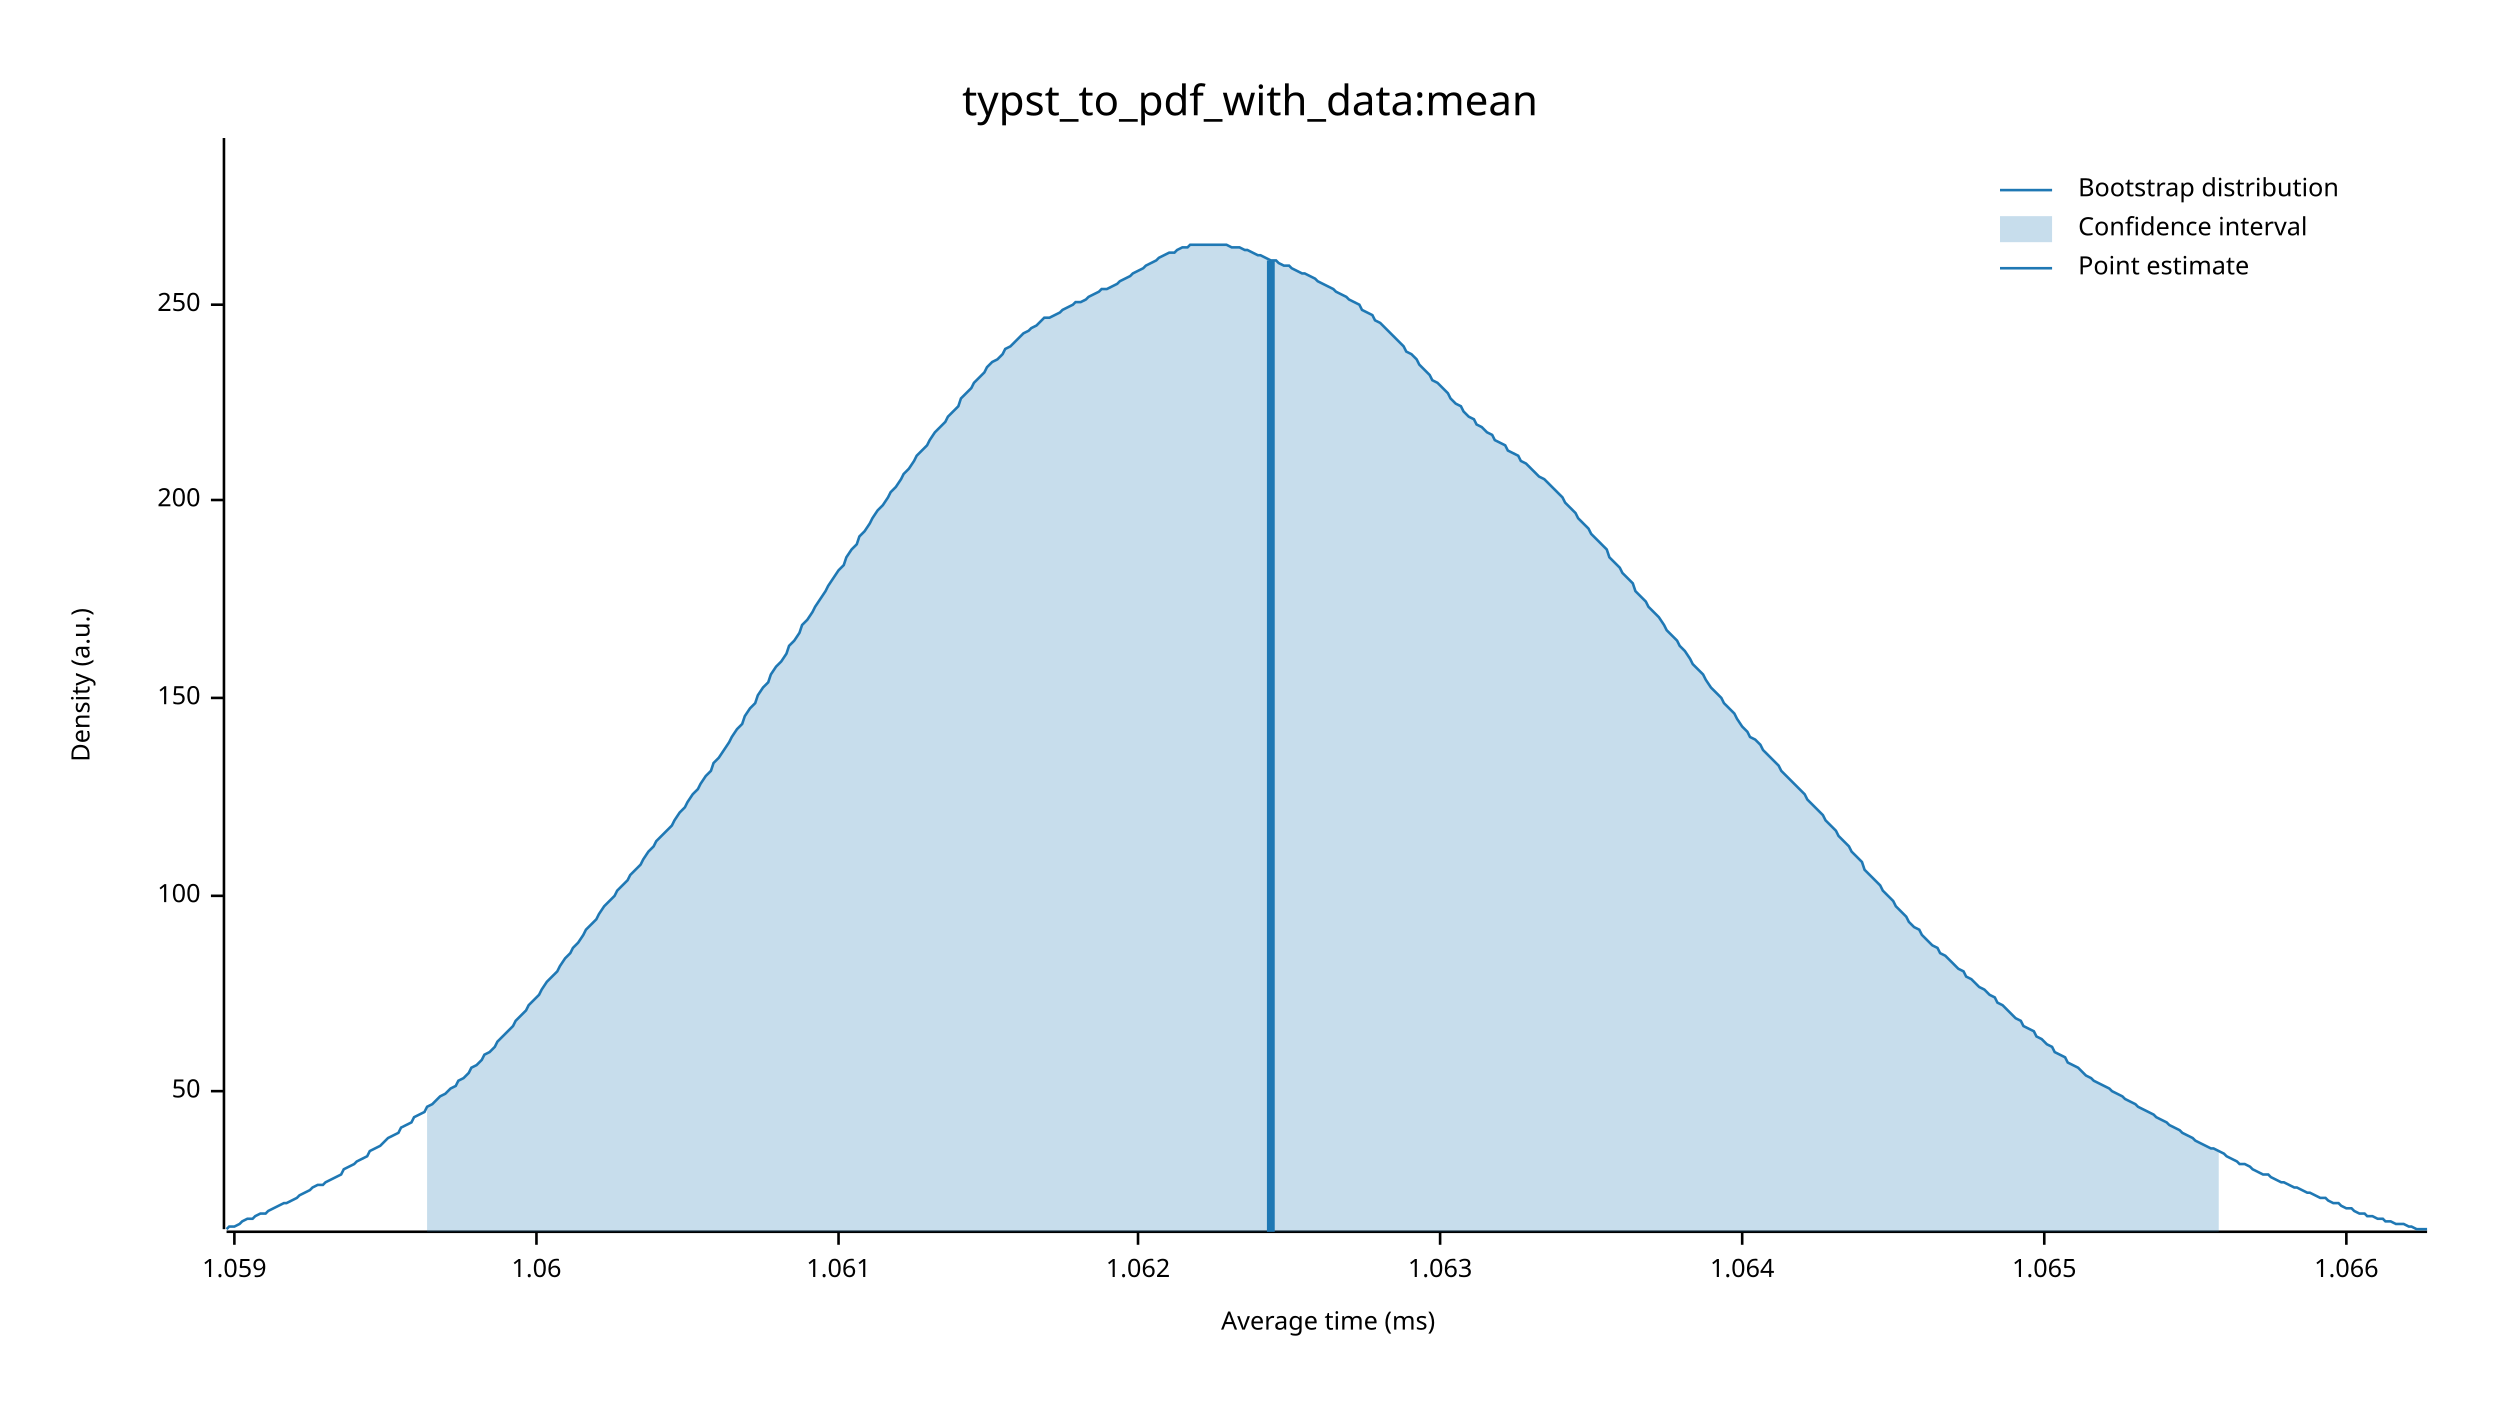
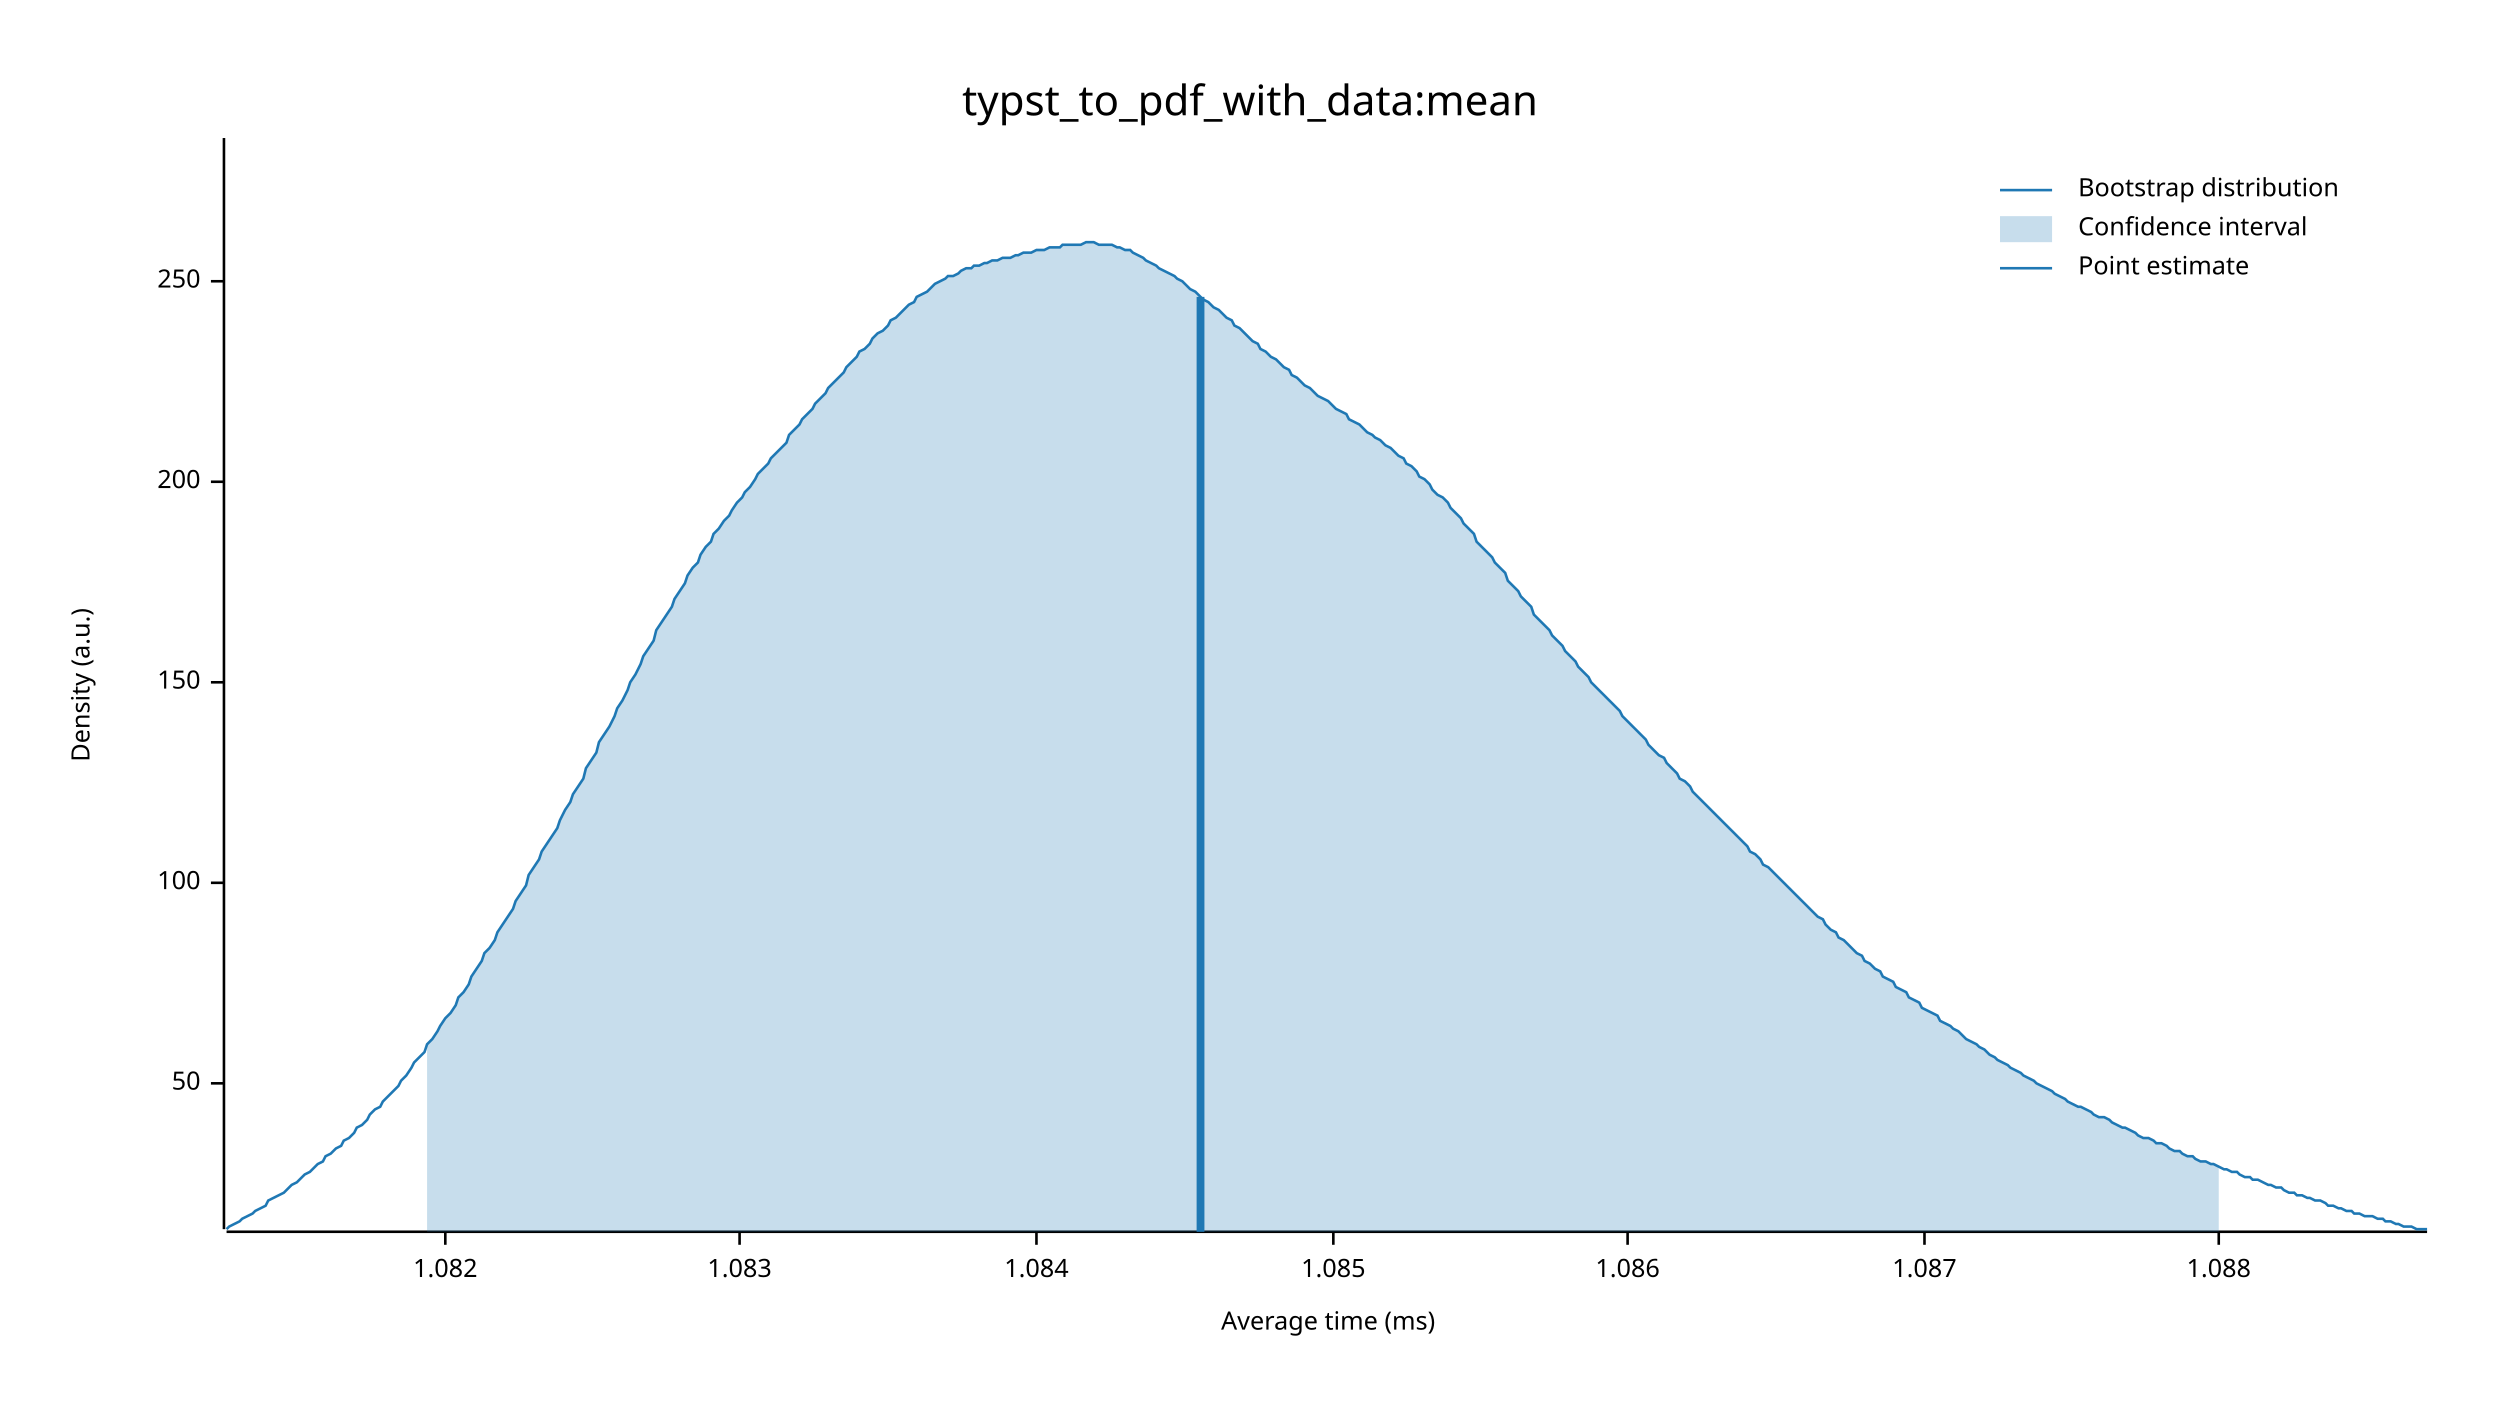
<svg xmlns="http://www.w3.org/2000/svg" width="960" height="540" viewBox="0 0 960 540">
  <text x="480" y="32" dy="0.76em" text-anchor="middle" font-family="sans-serif" font-size="16.129" opacity="1" fill="#000000">
typst_to_pdf_with_data:mean
</text>
  <text x="27" y="263" dy="0.76em" text-anchor="middle" font-family="sans-serif" font-size="9.677" opacity="1" fill="#000000" transform="rotate(270, 27, 263)">
Density (a.u.)
</text>
  <text x="510" y="513" dy="-0.5ex" text-anchor="middle" font-family="sans-serif" font-size="9.677" opacity="1" fill="#000000">
Average time (ms)
</text>
  <polyline fill="none" opacity="1" stroke="#000000" stroke-width="1" points="86,53 86,472 " />
-   <text x="77" y="419" dy="0.5ex" text-anchor="end" font-family="sans-serif" font-size="9.677" opacity="1" fill="#000000">
+   <text x="77" y="416" dy="0.5ex" text-anchor="end" font-family="sans-serif" font-size="9.677" opacity="1" fill="#000000">
50
</text>
-   <polyline fill="none" opacity="1" stroke="#000000" stroke-width="1" points="81,419 86,419 " />
-   <text x="77" y="344" dy="0.5ex" text-anchor="end" font-family="sans-serif" font-size="9.677" opacity="1" fill="#000000">
+   <polyline fill="none" opacity="1" stroke="#000000" stroke-width="1" points="81,416 86,416 " />
+   <text x="77" y="339" dy="0.5ex" text-anchor="end" font-family="sans-serif" font-size="9.677" opacity="1" fill="#000000">
100
</text>
-   <polyline fill="none" opacity="1" stroke="#000000" stroke-width="1" points="81,344 86,344 " />
-   <text x="77" y="268" dy="0.5ex" text-anchor="end" font-family="sans-serif" font-size="9.677" opacity="1" fill="#000000">
+   <polyline fill="none" opacity="1" stroke="#000000" stroke-width="1" points="81,339 86,339 " />
+   <text x="77" y="262" dy="0.5ex" text-anchor="end" font-family="sans-serif" font-size="9.677" opacity="1" fill="#000000">
150
</text>
-   <polyline fill="none" opacity="1" stroke="#000000" stroke-width="1" points="81,268 86,268 " />
-   <text x="77" y="192" dy="0.5ex" text-anchor="end" font-family="sans-serif" font-size="9.677" opacity="1" fill="#000000">
+   <polyline fill="none" opacity="1" stroke="#000000" stroke-width="1" points="81,262 86,262 " />
+   <text x="77" y="185" dy="0.5ex" text-anchor="end" font-family="sans-serif" font-size="9.677" opacity="1" fill="#000000">
200
</text>
-   <polyline fill="none" opacity="1" stroke="#000000" stroke-width="1" points="81,192 86,192 " />
-   <text x="77" y="117" dy="0.5ex" text-anchor="end" font-family="sans-serif" font-size="9.677" opacity="1" fill="#000000">
+   <polyline fill="none" opacity="1" stroke="#000000" stroke-width="1" points="81,185 86,185 " />
+   <text x="77" y="108" dy="0.5ex" text-anchor="end" font-family="sans-serif" font-size="9.677" opacity="1" fill="#000000">
250
</text>
-   <polyline fill="none" opacity="1" stroke="#000000" stroke-width="1" points="81,117 86,117 " />
+   <polyline fill="none" opacity="1" stroke="#000000" stroke-width="1" points="81,108 86,108 " />
  <polyline fill="none" opacity="1" stroke="#000000" stroke-width="1" points="87,473 932,473 " />
-   <text x="90" y="483" dy="0.76em" text-anchor="middle" font-family="sans-serif" font-size="9.677" opacity="1" fill="#000000">
- 1.059
+   <text x="171" y="483" dy="0.76em" text-anchor="middle" font-family="sans-serif" font-size="9.677" opacity="1" fill="#000000">
+ 1.082
</text>
-   <polyline fill="none" opacity="1" stroke="#000000" stroke-width="1" points="90,473 90,478 " />
-   <text x="206" y="483" dy="0.76em" text-anchor="middle" font-family="sans-serif" font-size="9.677" opacity="1" fill="#000000">
- 1.06
+   <polyline fill="none" opacity="1" stroke="#000000" stroke-width="1" points="171,473 171,478 " />
+   <text x="284" y="483" dy="0.76em" text-anchor="middle" font-family="sans-serif" font-size="9.677" opacity="1" fill="#000000">
+ 1.083
</text>
-   <polyline fill="none" opacity="1" stroke="#000000" stroke-width="1" points="206,473 206,478 " />
-   <text x="322" y="483" dy="0.76em" text-anchor="middle" font-family="sans-serif" font-size="9.677" opacity="1" fill="#000000">
- 1.061
+   <polyline fill="none" opacity="1" stroke="#000000" stroke-width="1" points="284,473 284,478 " />
+   <text x="398" y="483" dy="0.76em" text-anchor="middle" font-family="sans-serif" font-size="9.677" opacity="1" fill="#000000">
+ 1.084
</text>
-   <polyline fill="none" opacity="1" stroke="#000000" stroke-width="1" points="322,473 322,478 " />
-   <text x="437" y="483" dy="0.76em" text-anchor="middle" font-family="sans-serif" font-size="9.677" opacity="1" fill="#000000">
- 1.062
+   <polyline fill="none" opacity="1" stroke="#000000" stroke-width="1" points="398,473 398,478 " />
+   <text x="512" y="483" dy="0.76em" text-anchor="middle" font-family="sans-serif" font-size="9.677" opacity="1" fill="#000000">
+ 1.085
</text>
-   <polyline fill="none" opacity="1" stroke="#000000" stroke-width="1" points="437,473 437,478 " />
-   <text x="553" y="483" dy="0.76em" text-anchor="middle" font-family="sans-serif" font-size="9.677" opacity="1" fill="#000000">
- 1.063
+   <polyline fill="none" opacity="1" stroke="#000000" stroke-width="1" points="512,473 512,478 " />
+   <text x="625" y="483" dy="0.76em" text-anchor="middle" font-family="sans-serif" font-size="9.677" opacity="1" fill="#000000">
+ 1.086
</text>
-   <polyline fill="none" opacity="1" stroke="#000000" stroke-width="1" points="553,473 553,478 " />
-   <text x="669" y="483" dy="0.76em" text-anchor="middle" font-family="sans-serif" font-size="9.677" opacity="1" fill="#000000">
- 1.064
+   <polyline fill="none" opacity="1" stroke="#000000" stroke-width="1" points="625,473 625,478 " />
+   <text x="739" y="483" dy="0.76em" text-anchor="middle" font-family="sans-serif" font-size="9.677" opacity="1" fill="#000000">
+ 1.087
</text>
-   <polyline fill="none" opacity="1" stroke="#000000" stroke-width="1" points="669,473 669,478 " />
-   <text x="785" y="483" dy="0.76em" text-anchor="middle" font-family="sans-serif" font-size="9.677" opacity="1" fill="#000000">
- 1.065
+   <polyline fill="none" opacity="1" stroke="#000000" stroke-width="1" points="739,473 739,478 " />
+   <text x="852" y="483" dy="0.76em" text-anchor="middle" font-family="sans-serif" font-size="9.677" opacity="1" fill="#000000">
+ 1.088
</text>
-   <polyline fill="none" opacity="1" stroke="#000000" stroke-width="1" points="785,473 785,478 " />
-   <text x="901" y="483" dy="0.76em" text-anchor="middle" font-family="sans-serif" font-size="9.677" opacity="1" fill="#000000">
- 1.066
- </text>
-   <polyline fill="none" opacity="1" stroke="#000000" stroke-width="1" points="901,473 901,478 " />
-   <polyline fill="none" opacity="1" stroke="#1F78B4" stroke-width="1" points="87,472 88,471 90,471 92,470 93,469 95,468 97,468 98,467 100,466 102,466 103,465 105,464 107,463 109,462 110,462 112,461 114,460 115,459 117,458 119,457 120,456 122,455 124,455 125,454 127,453 129,452 131,451 132,449 134,448 136,447 137,446 139,445 141,444 142,442 144,441 146,440 147,439 149,437 151,436 153,435 154,433 156,432 158,431 159,429 161,428 163,427 164,425 166,424 168,422 169,421 171,420 173,418 175,417 176,415 178,414 180,412 181,410 183,409 185,407 186,405 188,404 190,402 191,400 193,398 195,396 197,394 198,392 200,390 202,388 203,386 205,384 207,382 208,380 210,377 212,375 214,373 215,371 217,368 219,366 220,364 222,362 224,359 225,357 227,355 229,353 230,351 232,348 234,346 236,344 237,342 239,340 241,338 242,336 244,334 246,332 247,330 249,327 251,325 252,323 254,321 256,319 258,317 259,315 261,312 263,310 264,308 266,305 268,303 269,301 271,298 273,296 274,293 276,291 278,288 280,285 281,283 283,280 285,278 286,275 288,272 290,270 291,267 293,264 295,262 296,259 298,256 300,254 302,251 303,248 305,246 307,243 308,240 310,238 312,235 313,233 315,230 317,227 318,225 320,222 322,219 324,217 325,214 327,211 329,209 330,206 332,204 334,201 335,199 337,196 339,194 341,191 342,189 344,187 346,184 347,182 349,180 351,177 352,175 354,173 356,171 357,169 359,166 361,164 363,162 364,160 366,158 368,156 369,153 371,151 373,149 374,147 376,145 378,143 379,141 381,139 383,138 385,136 386,134 388,133 390,131 391,130 393,128 395,127 396,126 398,125 400,123 401,122 403,122 405,121 407,120 408,119 410,118 412,117 413,116 415,116 417,115 418,114 420,113 422,112 423,111 425,111 427,110 429,109 430,108 432,107 434,106 435,105 437,104 439,103 440,102 442,101 444,100 445,99 447,98 449,97 451,97 452,96 454,95 456,95 457,94 459,94 461,94 462,94 464,94 466,94 468,94 469,94 471,94 473,95 474,95 476,95 478,96 479,96 481,97 483,98 484,98 486,99 488,100 490,100 491,101 493,102 495,102 496,103 498,104 500,105 501,105 503,106 505,107 506,108 508,109 510,110 512,111 513,112 515,113 517,114 518,115 520,116 522,117 523,119 525,120 527,121 528,123 530,124 532,126 534,128 535,129 537,131 539,133 540,135 542,136 544,138 545,140 547,142 549,144 550,146 552,147 554,149 556,151 557,153 559,155 561,156 562,158 564,160 566,161 567,163 569,164 571,166 573,167 574,169 576,170 578,171 579,173 581,174 583,175 584,177 586,178 588,180 589,181 591,183 593,184 595,186 596,187 598,189 600,191 601,193 603,195 605,197 606,199 608,201 610,203 611,205 613,207 615,209 617,211 618,214 620,216 622,218 623,220 625,222 627,224 628,227 630,229 632,231 633,233 635,235 637,237 639,240 640,242 642,244 644,246 645,248 647,250 649,253 650,255 652,257 654,259 655,261 657,264 659,266 661,268 662,270 664,272 666,274 667,276 669,279 671,281 672,283 674,284 676,286 677,288 679,290 681,292 683,294 684,296 686,298 688,300 689,301 691,303 693,305 694,307 696,309 698,311 700,313 701,315 703,317 705,319 706,321 708,323 710,325 711,327 713,329 715,331 716,334 718,336 720,338 722,340 723,342 725,344 727,346 728,348 730,350 732,352 733,354 735,356 737,357 738,359 740,361 742,363 744,364 745,366 747,367 749,369 750,370 752,372 754,373 755,375 757,376 759,378 760,379 762,380 764,382 766,383 767,385 769,386 771,388 772,389 774,391 776,392 777,394 779,395 781,396 782,398 784,399 786,401 788,402 789,404 791,405 793,406 794,408 796,409 798,410 799,411 801,413 803,414 804,415 806,416 808,417 810,418 811,419 813,420 815,421 816,422 818,423 820,424 821,425 823,426 825,427 827,428 828,429 830,430 832,431 833,432 835,433 837,434 838,435 840,436 842,437 843,438 845,439 847,440 849,441 850,441 852,442 854,443 855,444 857,445 859,446 860,447 862,447 864,448 865,449 867,450 869,451 871,451 872,452 874,453 876,454 877,454 879,455 881,456 882,456 884,457 886,458 887,458 889,459 891,460 893,460 894,461 896,462 898,462 899,463 901,464 903,464 904,465 906,466 908,466 909,467 911,467 913,468 915,468 916,469 918,469 920,470 921,470 923,470 925,471 926,471 928,472 930,472 932,472 " />
-   <polygon opacity="0.25" fill="#1F78B4" points="164,425 166,424 168,422 169,421 171,420 173,418 175,417 176,415 178,414 180,412 181,410 183,409 185,407 186,405 188,404 190,402 191,400 193,398 195,396 197,394 198,392 200,390 202,388 203,386 205,384 207,382 208,380 210,377 212,375 214,373 215,371 217,368 219,366 220,364 222,362 224,359 225,357 227,355 229,353 230,351 232,348 234,346 236,344 237,342 239,340 241,338 242,336 244,334 246,332 247,330 249,327 251,325 252,323 254,321 256,319 258,317 259,315 261,312 263,310 264,308 266,305 268,303 269,301 271,298 273,296 274,293 276,291 278,288 280,285 281,283 283,280 285,278 286,275 288,272 290,270 291,267 293,264 295,262 296,259 298,256 300,254 302,251 303,248 305,246 307,243 308,240 310,238 312,235 313,233 315,230 317,227 318,225 320,222 322,219 324,217 325,214 327,211 329,209 330,206 332,204 334,201 335,199 337,196 339,194 341,191 342,189 344,187 346,184 347,182 349,180 351,177 352,175 354,173 356,171 357,169 359,166 361,164 363,162 364,160 366,158 368,156 369,153 371,151 373,149 374,147 376,145 378,143 379,141 381,139 383,138 385,136 386,134 388,133 390,131 391,130 393,128 395,127 396,126 398,125 400,123 401,122 403,122 405,121 407,120 408,119 410,118 412,117 413,116 415,116 417,115 418,114 420,113 422,112 423,111 425,111 427,110 429,109 430,108 432,107 434,106 435,105 437,104 439,103 440,102 442,101 444,100 445,99 447,98 449,97 451,97 452,96 454,95 456,95 457,94 459,94 461,94 462,94 464,94 466,94 468,94 469,94 471,94 473,95 474,95 476,95 478,96 479,96 481,97 483,98 484,98 486,99 488,100 490,100 491,101 493,102 495,102 496,103 498,104 500,105 501,105 503,106 505,107 506,108 508,109 510,110 512,111 513,112 515,113 517,114 518,115 520,116 522,117 523,119 525,120 527,121 528,123 530,124 532,126 534,128 535,129 537,131 539,133 540,135 542,136 544,138 545,140 547,142 549,144 550,146 552,147 554,149 556,151 557,153 559,155 561,156 562,158 564,160 566,161 567,163 569,164 571,166 573,167 574,169 576,170 578,171 579,173 581,174 583,175 584,177 586,178 588,180 589,181 591,183 593,184 595,186 596,187 598,189 600,191 601,193 603,195 605,197 606,199 608,201 610,203 611,205 613,207 615,209 617,211 618,214 620,216 622,218 623,220 625,222 627,224 628,227 630,229 632,231 633,233 635,235 637,237 639,240 640,242 642,244 644,246 645,248 647,250 649,253 650,255 652,257 654,259 655,261 657,264 659,266 661,268 662,270 664,272 666,274 667,276 669,279 671,281 672,283 674,284 676,286 677,288 679,290 681,292 683,294 684,296 686,298 688,300 689,301 691,303 693,305 694,307 696,309 698,311 700,313 701,315 703,317 705,319 706,321 708,323 710,325 711,327 713,329 715,331 716,334 718,336 720,338 722,340 723,342 725,344 727,346 728,348 730,350 732,352 733,354 735,356 737,357 738,359 740,361 742,363 744,364 745,366 747,367 749,369 750,370 752,372 754,373 755,375 757,376 759,378 760,379 762,380 764,382 766,383 767,385 769,386 771,388 772,389 774,391 776,392 777,394 779,395 781,396 782,398 784,399 786,401 788,402 789,404 791,405 793,406 794,408 796,409 798,410 799,411 801,413 803,414 804,415 806,416 808,417 810,418 811,419 813,420 815,421 816,422 818,423 820,424 821,425 823,426 825,427 827,428 828,429 830,430 832,431 833,432 835,433 837,434 838,435 840,436 842,437 843,438 845,439 847,440 849,441 850,441 852,442 852,473 164,473 " />
-   <polyline fill="none" opacity="1" stroke="#1F78B4" stroke-width="3" points="488,473 488,100 " />
+   <polyline fill="none" opacity="1" stroke="#000000" stroke-width="1" points="852,473 852,478 " />
+   <polyline fill="none" opacity="1" stroke="#1F78B4" stroke-width="1" points="87,472 88,471 90,470 92,469 93,468 95,467 97,466 98,465 100,464 102,463 103,461 105,460 107,459 109,458 110,457 112,455 114,454 115,453 117,451 119,450 120,449 122,447 124,446 125,444 127,443 129,441 131,440 132,438 134,437 136,435 137,433 139,432 141,430 142,428 144,426 146,425 147,423 149,421 151,419 153,417 154,415 156,413 158,410 159,408 161,406 163,404 164,401 166,399 168,396 169,394 171,391 173,389 175,386 176,383 178,381 180,378 181,375 183,372 185,369 186,366 188,364 190,361 191,358 193,355 195,352 197,349 198,346 200,343 202,340 203,336 205,333 207,330 208,327 210,324 212,321 214,318 215,315 217,311 219,308 220,305 222,302 224,299 225,295 227,292 229,289 230,285 232,282 234,279 236,275 237,272 239,269 241,265 242,262 244,259 246,255 247,252 249,249 251,246 252,242 254,239 256,236 258,233 259,230 261,227 263,224 264,221 266,218 268,216 269,213 271,210 273,208 274,205 276,203 278,200 280,198 281,196 283,193 285,191 286,189 288,187 290,184 291,182 293,180 295,178 296,176 298,174 300,172 302,170 303,167 305,165 307,163 308,161 310,159 312,157 313,155 315,153 317,151 318,149 320,147 322,145 324,143 325,141 327,139 329,137 330,135 332,134 334,132 335,130 337,128 339,127 341,125 342,123 344,122 346,120 347,119 349,117 351,116 352,114 354,113 356,112 357,111 359,109 361,108 363,107 364,106 366,106 368,105 369,104 371,103 373,103 374,102 376,102 378,101 379,101 381,100 383,100 385,99 386,99 388,99 390,98 391,98 393,97 395,97 396,97 398,96 400,96 401,96 403,95 405,95 407,95 408,94 410,94 412,94 413,94 415,94 417,93 418,93 420,93 422,94 423,94 425,94 427,94 429,95 430,95 432,96 434,96 435,97 437,98 439,99 440,100 442,101 444,102 445,103 447,104 449,105 451,106 452,107 454,108 456,110 457,111 459,112 461,114 462,115 464,116 466,118 468,119 469,120 471,122 473,123 474,125 476,126 478,128 479,129 481,131 483,132 484,134 486,135 488,137 490,138 491,139 493,141 495,142 496,144 498,145 500,147 501,148 503,149 505,151 506,152 508,153 510,154 512,156 513,157 515,158 517,159 518,161 520,162 522,163 523,164 525,166 527,167 528,168 530,169 532,171 534,172 535,173 537,175 539,176 540,178 542,179 544,181 545,183 547,184 549,186 550,188 552,190 554,191 556,193 557,195 559,197 561,199 562,201 564,203 566,205 567,208 569,210 571,212 573,214 574,216 576,218 578,220 579,223 581,225 583,227 584,229 586,231 588,233 589,236 591,238 593,240 595,242 596,244 598,246 600,248 601,250 603,252 605,254 606,256 608,258 610,260 611,262 613,264 615,266 617,268 618,269 620,271 622,273 623,275 625,277 627,279 628,280 630,282 632,284 633,286 635,288 637,290 639,291 640,293 642,295 644,297 645,299 647,300 649,302 650,304 652,306 654,308 655,309 657,311 659,313 661,315 662,316 664,318 666,320 667,321 669,323 671,325 672,327 674,328 676,330 677,332 679,333 681,335 683,337 684,338 686,340 688,342 689,343 691,345 693,347 694,348 696,350 698,352 700,353 701,355 703,357 705,358 706,360 708,361 710,363 711,364 713,366 715,367 716,369 718,370 720,372 722,373 723,375 725,376 727,377 728,379 730,380 732,381 733,383 735,384 737,385 738,387 740,388 742,389 744,390 745,392 747,393 749,394 750,395 752,396 754,398 755,399 757,400 759,401 760,402 762,403 764,405 766,406 767,407 769,408 771,409 772,410 774,411 776,412 777,413 779,414 781,415 782,416 784,417 786,418 788,419 789,420 791,421 793,422 794,423 796,424 798,425 799,425 801,426 803,427 804,428 806,429 808,429 810,430 811,431 813,432 815,433 816,433 818,434 820,435 821,436 823,437 825,437 827,438 828,439 830,439 832,440 833,441 835,442 837,442 838,443 840,444 842,444 843,445 845,446 847,446 849,447 850,447 852,448 854,449 855,449 857,450 859,450 860,451 862,452 864,452 865,453 867,453 869,454 871,455 872,455 874,456 876,456 877,457 879,458 881,458 882,459 884,459 886,460 887,460 889,461 891,461 893,462 894,463 896,463 898,464 899,464 901,465 903,465 904,466 906,466 908,467 909,467 911,467 913,468 915,468 916,469 918,469 920,470 921,470 923,471 925,471 926,471 928,472 930,472 932,472 " />
+   <polygon opacity="0.25" fill="#1F78B4" points="164,401 166,399 168,396 169,394 171,391 173,389 175,386 176,383 178,381 180,378 181,375 183,372 185,369 186,366 188,364 190,361 191,358 193,355 195,352 197,349 198,346 200,343 202,340 203,336 205,333 207,330 208,327 210,324 212,321 214,318 215,315 217,311 219,308 220,305 222,302 224,299 225,295 227,292 229,289 230,285 232,282 234,279 236,275 237,272 239,269 241,265 242,262 244,259 246,255 247,252 249,249 251,246 252,242 254,239 256,236 258,233 259,230 261,227 263,224 264,221 266,218 268,216 269,213 271,210 273,208 274,205 276,203 278,200 280,198 281,196 283,193 285,191 286,189 288,187 290,184 291,182 293,180 295,178 296,176 298,174 300,172 302,170 303,167 305,165 307,163 308,161 310,159 312,157 313,155 315,153 317,151 318,149 320,147 322,145 324,143 325,141 327,139 329,137 330,135 332,134 334,132 335,130 337,128 339,127 341,125 342,123 344,122 346,120 347,119 349,117 351,116 352,114 354,113 356,112 357,111 359,109 361,108 363,107 364,106 366,106 368,105 369,104 371,103 373,103 374,102 376,102 378,101 379,101 381,100 383,100 385,99 386,99 388,99 390,98 391,98 393,97 395,97 396,97 398,96 400,96 401,96 403,95 405,95 407,95 408,94 410,94 412,94 413,94 415,94 417,93 418,93 420,93 422,94 423,94 425,94 427,94 429,95 430,95 432,96 434,96 435,97 437,98 439,99 440,100 442,101 444,102 445,103 447,104 449,105 451,106 452,107 454,108 456,110 457,111 459,112 461,114 462,115 464,116 466,118 468,119 469,120 471,122 473,123 474,125 476,126 478,128 479,129 481,131 483,132 484,134 486,135 488,137 490,138 491,139 493,141 495,142 496,144 498,145 500,147 501,148 503,149 505,151 506,152 508,153 510,154 512,156 513,157 515,158 517,159 518,161 520,162 522,163 523,164 525,166 527,167 528,168 530,169 532,171 534,172 535,173 537,175 539,176 540,178 542,179 544,181 545,183 547,184 549,186 550,188 552,190 554,191 556,193 557,195 559,197 561,199 562,201 564,203 566,205 567,208 569,210 571,212 573,214 574,216 576,218 578,220 579,223 581,225 583,227 584,229 586,231 588,233 589,236 591,238 593,240 595,242 596,244 598,246 600,248 601,250 603,252 605,254 606,256 608,258 610,260 611,262 613,264 615,266 617,268 618,269 620,271 622,273 623,275 625,277 627,279 628,280 630,282 632,284 633,286 635,288 637,290 639,291 640,293 642,295 644,297 645,299 647,300 649,302 650,304 652,306 654,308 655,309 657,311 659,313 661,315 662,316 664,318 666,320 667,321 669,323 671,325 672,327 674,328 676,330 677,332 679,333 681,335 683,337 684,338 686,340 688,342 689,343 691,345 693,347 694,348 696,350 698,352 700,353 701,355 703,357 705,358 706,360 708,361 710,363 711,364 713,366 715,367 716,369 718,370 720,372 722,373 723,375 725,376 727,377 728,379 730,380 732,381 733,383 735,384 737,385 738,387 740,388 742,389 744,390 745,392 747,393 749,394 750,395 752,396 754,398 755,399 757,400 759,401 760,402 762,403 764,405 766,406 767,407 769,408 771,409 772,410 774,411 776,412 777,413 779,414 781,415 782,416 784,417 786,418 788,419 789,420 791,421 793,422 794,423 796,424 798,425 799,425 801,426 803,427 804,428 806,429 808,429 810,430 811,431 813,432 815,433 816,433 818,434 820,435 821,436 823,437 825,437 827,438 828,439 830,439 832,440 833,441 835,442 837,442 838,443 840,444 842,444 843,445 845,446 847,446 849,447 850,447 852,448 852,473 164,473 " />
+   <polyline fill="none" opacity="1" stroke="#1F78B4" stroke-width="3" points="461,473 461,114 " />
  <text x="798" y="68" dy="0.76em" text-anchor="start" font-family="sans-serif" font-size="9.677" opacity="1" fill="#000000">
Bootstrap distribution
</text>
  <text x="798" y="83" dy="0.76em" text-anchor="start" font-family="sans-serif" font-size="9.677" opacity="1" fill="#000000">
Confidence interval
</text>
  <text x="798" y="98" dy="0.76em" text-anchor="start" font-family="sans-serif" font-size="9.677" opacity="1" fill="#000000">
Point estimate
</text>
  <polyline fill="none" opacity="1" stroke="#1F78B4" stroke-width="1" points="768,73 788,73 " />
  <rect x="768" y="83" width="20" height="10" opacity="0.25" fill="#1F78B4" stroke="none" />
  <polyline fill="none" opacity="1" stroke="#1F78B4" stroke-width="1" points="768,103 788,103 " />
</svg>
